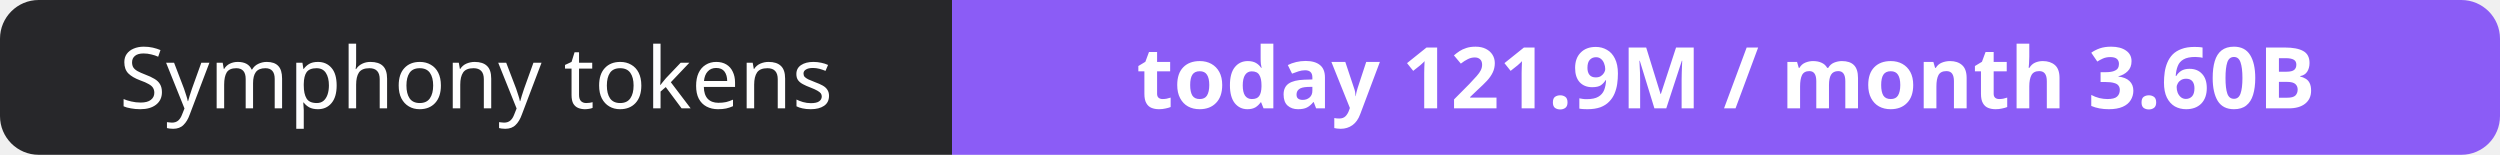
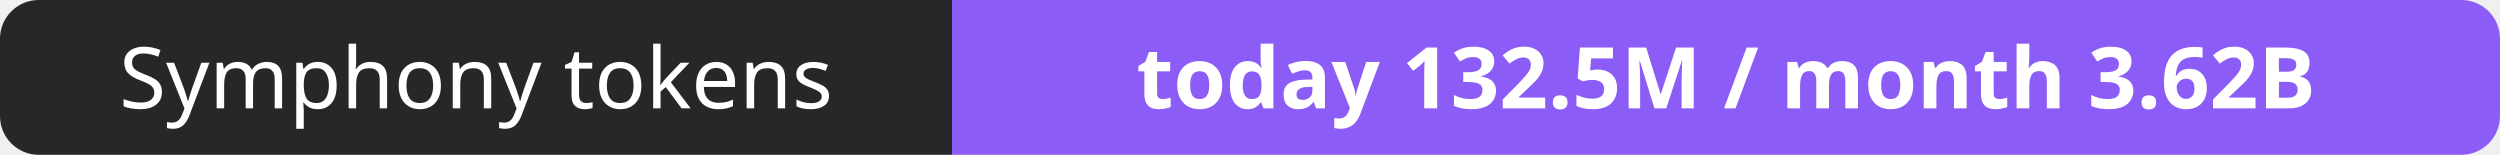
- <svg xmlns="http://www.w3.org/2000/svg" width="323" height="20" role="img" aria-label="Symphony tokens: today 121.9M / month 3.60B">
+ <svg xmlns="http://www.w3.org/2000/svg" width="323" height="20" role="img" aria-label="Symphony tokens: today 132.5M / month 3.62B">
  <clipPath id="r">
    <rect width="323" height="20" rx="5" fill="#fff" />
  </clipPath>
  <g clip-path="url(#r)">
    <rect width="123" height="20" fill="#27272a" />
    <rect x="123" width="200" height="20" fill="#8b5cf6" />
  </g>
  <g fill="#fff" text-anchor="middle" font-family="Verdana,Geneva,sans-serif" font-size="11">
    <text x="61.5" y="14">Symphony tokens</text>
-     <text x="223.0" y="14" font-weight="700">today 121.9M / month 3.60B</text>
+     <text x="223.0" y="14" font-weight="700">today 132.5M / month 3.62B</text>
  </g>
</svg>
